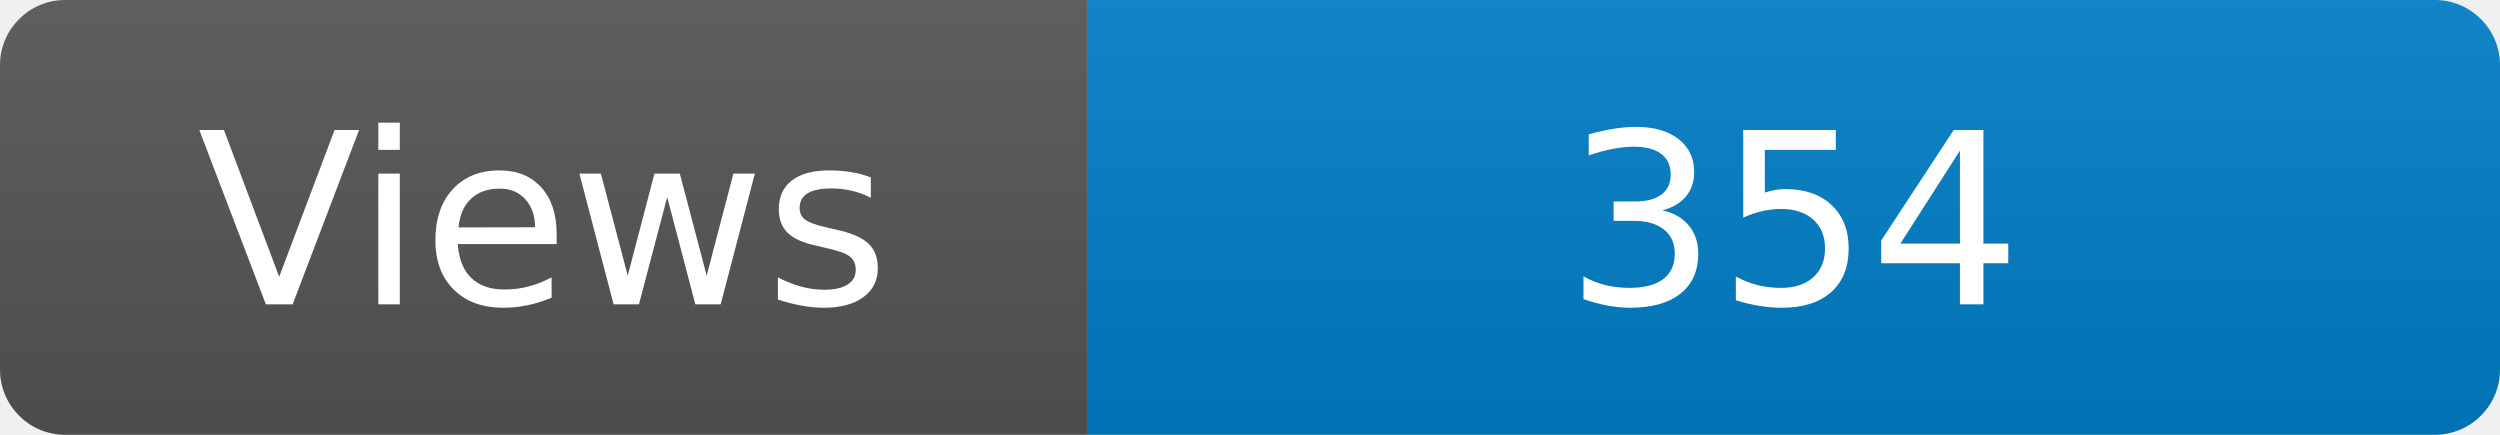
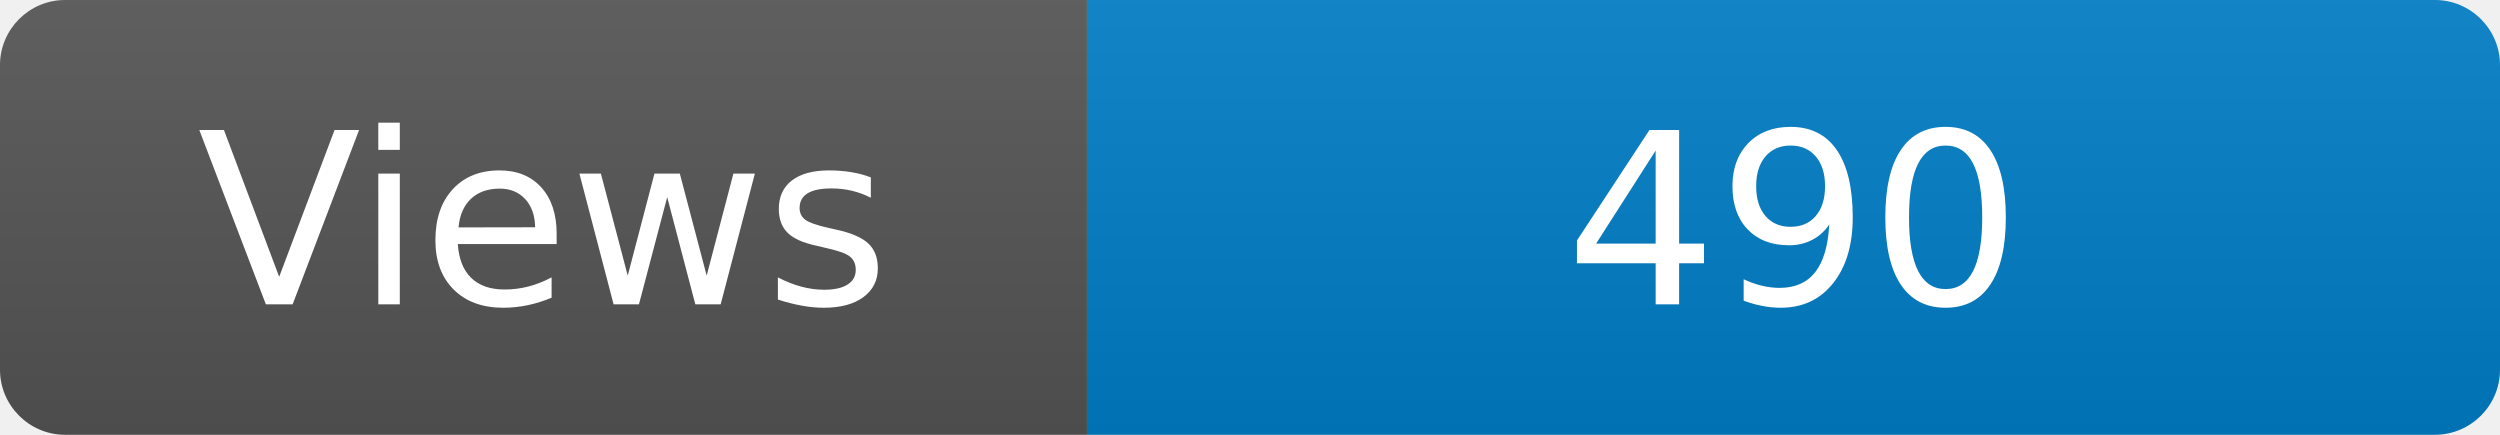
<svg xmlns="http://www.w3.org/2000/svg" width="115" height="20" role="img" aria-label="Maintained?: yes">
  <linearGradient id="s" x2="0" y2="100%">
    <stop offset="0" stop-color="#bbb" stop-opacity=".1" />
    <stop offset="1" stop-opacity=".1" />
  </linearGradient>
  <clipPath id="r">
    <rect width="115" height="20" rx="3" fill="#fff" />
  </clipPath>
  <g clip-path="url(#r)">
    <rect width="50" height="20" fill="#555" />
    <rect x="50" width="160" height="20" fill="#007ec6" />
    <rect width="115" height="20" fill="url(#s)" />
  </g>
  <g fill="#fff" text-anchor="middle" font-family="Verdana,Geneva,DejaVu Sans,sans-serif" font-size="110">
    <text x="250" y="140" transform="scale(.1)" fill="#fff">Views</text>
-     <text x="825" y="140" transform="scale(.1)" fill="#fff">354</text>
+     <text x="825" y="140" transform="scale(.1)" fill="#fff">490</text>
  </g>
</svg>
